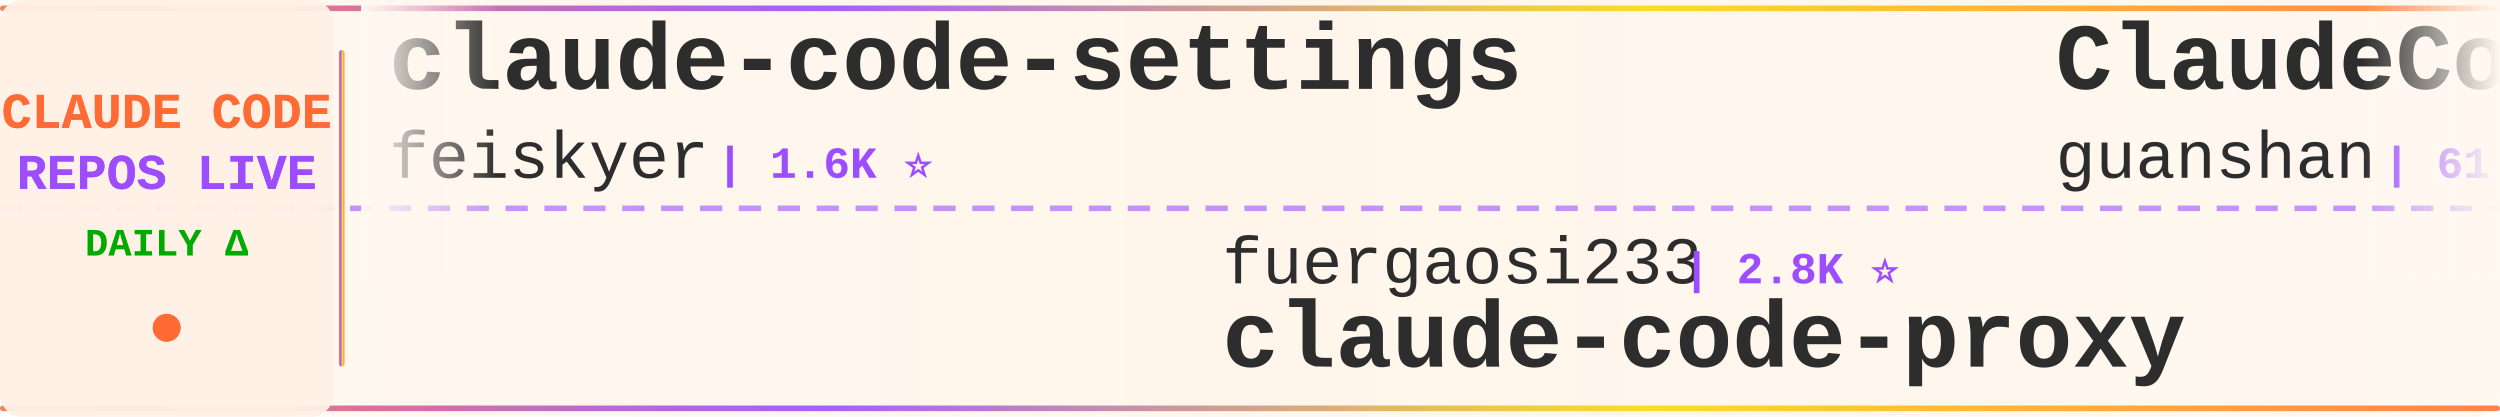
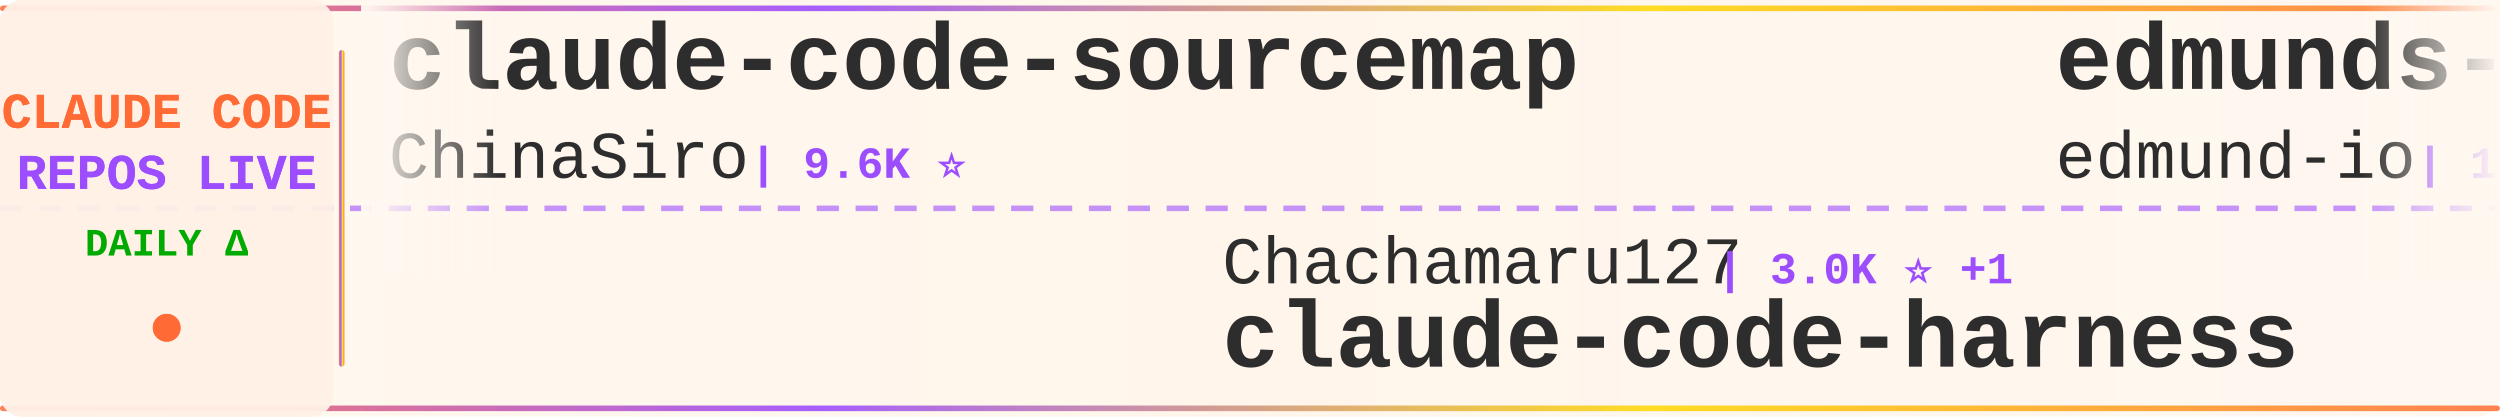
<svg xmlns="http://www.w3.org/2000/svg" width="900" height="150">
  <defs>
    <linearGradient id="tickerBg" x1="0%" y1="0%" x2="100%" y2="0%">
      <stop offset="0%" style="stop-color:#fff8f0;stop-opacity:0.98" />
      <stop offset="50%" style="stop-color:#fff5eb;stop-opacity:1" />
      <stop offset="100%" style="stop-color:#fff8f0;stop-opacity:0.98" />
    </linearGradient>
    <linearGradient id="borderGrad" x1="0%" y1="0%" x2="100%" y2="0%">
      <stop offset="0%" style="stop-color:#FF6B35;stop-opacity:0.85">
        <animate attributeName="stop-opacity" values="0.85;1;0.85" dur="2s" repeatCount="indefinite" />
      </stop>
      <stop offset="33%" style="stop-color:#9C4EFF;stop-opacity:0.9">
        <animate attributeName="stop-opacity" values="0.9;1;0.9" dur="2.2s" repeatCount="indefinite" />
      </stop>
      <stop offset="66%" style="stop-color:#FFD700;stop-opacity:0.85">
        <animate attributeName="stop-opacity" values="0.85;1;0.85" dur="1.8s" repeatCount="indefinite" />
      </stop>
      <stop offset="100%" style="stop-color:#FF6B35;stop-opacity:0.85">
        <animate attributeName="stop-opacity" values="0.85;1;0.85" dur="2s" repeatCount="indefinite" />
      </stop>
    </linearGradient>
    <filter id="textGlow">
      <feGaussianBlur stdDeviation="0.15" result="coloredBlur" />
      <feMerge>
        <feMergeNode in="coloredBlur" />
        <feMergeNode in="SourceGraphic" />
      </feMerge>
    </filter>
    <filter id="metricGlow">
      <feGaussianBlur stdDeviation="0.2" result="coloredBlur" />
      <feMerge>
        <feMergeNode in="coloredBlur" />
        <feMergeNode in="SourceGraphic" />
      </feMerge>
    </filter>
    <linearGradient id="leftFade" x1="0%" y1="0%" x2="100%" y2="0%">
      <stop offset="0%" style="stop-color:#fff8f0;stop-opacity:1" />
      <stop offset="100%" style="stop-color:#fff8f0;stop-opacity:0" />
    </linearGradient>
    <linearGradient id="rightFade" x1="0%" y1="0%" x2="100%" y2="0%">
      <stop offset="0%" style="stop-color:#fff8f0;stop-opacity:0" />
      <stop offset="100%" style="stop-color:#fff8f0;stop-opacity:1" />
    </linearGradient>
  </defs>
  <rect width="900" height="150" fill="url(#tickerBg)" rx="8" />
  <rect x="0" y="2" width="900" height="2" fill="url(#borderGrad)" rx="1" />
  <rect x="0" y="146" width="900" height="2" fill="url(#borderGrad)" rx="1" />
  <line x1="0" y1="75" x2="900" y2="75" stroke="#9C4EFF" stroke-width="2" stroke-dasharray="8 6" opacity="0.6" />
  <rect x="0" y="0" width="120" height="150" fill="#fff0e6" opacity="0.95" rx="8" />
  <text x="60" y="46" font-family="'Courier New', monospace" font-size="18" font-weight="bold" fill="#FF6B35" text-anchor="middle" filter="url(#textGlow)">
    CLAUDE CODE
  </text>
  <text x="60" y="68" font-family="'Courier New', monospace" font-size="18" font-weight="bold" fill="#9C4EFF" text-anchor="middle" filter="url(#textGlow)">
    REPOS LIVE
  </text>
  <text x="60" y="92" font-family="'Courier New', monospace" font-size="14" font-weight="bold" fill="#00aa00" text-anchor="middle">
    DAILY Δ
  </text>
  <circle cx="60" cy="118" r="5" fill="#FF6B35" filter="url(#metricGlow)">
    <animate attributeName="r" values="4;6;4" dur="1.5s" repeatCount="indefinite" />
    <animate attributeName="opacity" values="0.6;1;0.6" dur="1.5s" repeatCount="indefinite" />
  </circle>
  <rect x="122" y="18" width="2" height="114" fill="url(#borderGrad)" rx="1" />
  <clipPath id="tickerClip">
    <rect x="130" y="0" width="770" height="150" />
  </clipPath>
  <g clip-path="url(#tickerClip)">
    <g id="tickerItems">
      <animateTransform attributeName="transform" attributeType="XML" type="translate" from="0 0" to="-3000 0" dur="54s" repeatCount="indefinite" />
      <g transform="translate(0, 0)">
-         <text x="140" y="32" font-family="'Courier New', monospace" font-size="34" font-weight="bold" fill="#2d2d2d">claude-code-settings</text>
-         <text x="140" y="64" font-family="'Courier New', monospace" font-size="24" font-weight="normal" fill="#2d2d2d" opacity="1.0">feiskyer</text>
-         <text x="258" y="64" font-family="'Courier New', monospace" font-size="16" font-weight="bold" fill="#9C4EFF"> | 1.6K ⭐</text>
+         <text x="140" y="32" font-family="'Courier New', monospace" font-size="34" font-weight="bold" fill="#2d2d2d">claude-code-sourcemap</text>
+         <text x="140" y="64" font-family="'Courier New', monospace" font-size="24" font-weight="normal" fill="#2d2d2d" opacity="1.0">ChinaSiro</text>
+         <text x="270" y="64" font-family="'Courier New', monospace" font-size="16" font-weight="bold" fill="#9C4EFF"> | 9.6K ⭐</text>
      </g>
      <g transform="translate(300, 0)">
-         <text x="140" y="102" font-family="'Courier New', monospace" font-size="24" font-weight="normal" fill="#2d2d2d" opacity="1.0">fuergaosi233</text>
-         <text x="306" y="102" font-family="'Courier New', monospace" font-size="16" font-weight="bold" fill="#9C4EFF"> | 2.8K ⭐</text>
-         <text x="140" y="132" font-family="'Courier New', monospace" font-size="34" font-weight="bold" fill="#2d2d2d">claude-code-proxy</text>
+         <text x="140" y="102" font-family="'Courier New', monospace" font-size="24" font-weight="normal" fill="#2d2d2d" opacity="1.0">Chachamaru127</text>
+         <text x="318" y="102" font-family="'Courier New', monospace" font-size="16" font-weight="bold" fill="#9C4EFF"> | 3.0K ⭐ +1</text>
+         <text x="140" y="132" font-family="'Courier New', monospace" font-size="34" font-weight="bold" fill="#2d2d2d">claude-code-harness</text>
      </g>
      <g transform="translate(600, 0)">
-         <text x="140" y="32" font-family="'Courier New', monospace" font-size="34" font-weight="bold" fill="#2d2d2d">ClaudeCode</text>
-         <text x="140" y="64" font-family="'Courier New', monospace" font-size="24" font-weight="normal" fill="#2d2d2d" opacity="1.0">guanshan</text>
-         <text x="258" y="64" font-family="'Courier New', monospace" font-size="16" font-weight="bold" fill="#9C4EFF"> | 61 ⭐</text>
+         <text x="140" y="32" font-family="'Courier New', monospace" font-size="34" font-weight="bold" fill="#2d2d2d">edmunds-claude-code</text>
+         <text x="140" y="64" font-family="'Courier New', monospace" font-size="24" font-weight="normal" fill="#2d2d2d" opacity="1.0">edmund-io</text>
+         <text x="270" y="64" font-family="'Courier New', monospace" font-size="16" font-weight="bold" fill="#9C4EFF"> | 1.5K ⭐</text>
      </g>
      <g transform="translate(900, 0)">
-         <text x="140" y="102" font-family="'Courier New', monospace" font-size="24" font-weight="normal" fill="#2d2d2d" opacity="1.0">AICoderTudou</text>
-         <text x="306" y="102" font-family="'Courier New', monospace" font-size="16" font-weight="bold" fill="#9C4EFF"> | 497 ⭐</text>
-         <text x="140" y="132" font-family="'Courier New', monospace" font-size="34" font-weight="bold" fill="#2d2d2d">claude-code-tudou</text>
+         <text x="140" y="102" font-family="'Courier New', monospace" font-size="24" font-weight="normal" fill="#2d2d2d" opacity="1.0">luyao618</text>
+         <text x="258" y="102" font-family="'Courier New', monospace" font-size="16" font-weight="bold" fill="#9C4EFF"> | 1.6K ⭐</text>
+         <text x="140" y="132" font-family="'Courier New', monospace" font-size="34" font-weight="bold" fill="#2d2d2d">Claude-Code-Source-Study</text>
      </g>
      <g transform="translate(1200, 0)">
-         <text x="140" y="32" font-family="'Courier New', monospace" font-size="34" font-weight="bold" fill="#2d2d2d">claude-code-reverse</text>
-         <text x="140" y="64" font-family="'Courier New', monospace" font-size="24" font-weight="normal" fill="#2d2d2d" opacity="1.0">Yuyz0112</text>
-         <text x="258" y="64" font-family="'Courier New', monospace" font-size="16" font-weight="bold" fill="#9C4EFF"> | 2.4K ⭐</text>
+         <text x="140" y="32" font-family="'Courier New', monospace" font-size="34" font-weight="bold" fill="#2d2d2d">system_prompts_leaks</text>
+         <text x="140" y="64" font-family="'Courier New', monospace" font-size="24" font-weight="normal" fill="#2d2d2d" opacity="1.0">asgeirtj</text>
+         <text x="258" y="64" font-family="'Courier New', monospace" font-size="16" font-weight="bold" fill="#9C4EFF"> | 61.4K ⭐ +24</text>
      </g>
      <g transform="translate(1500, 0)">
-         <text x="140" y="102" font-family="'Courier New', monospace" font-size="24" font-weight="normal" fill="#2d2d2d" opacity="1.0">darcyegb</text>
-         <text x="258" y="102" font-family="'Courier New', monospace" font-size="16" font-weight="bold" fill="#9C4EFF"> | 749 ⭐ -1</text>
-         <text x="140" y="132" font-family="'Courier New', monospace" font-size="34" font-weight="bold" fill="#2d2d2d">ClaudeCodeAgents</text>
+         <text x="140" y="102" font-family="'Courier New', monospace" font-size="24" font-weight="normal" fill="#2d2d2d" opacity="1.0">nicedreamzapp</text>
+         <text x="318" y="102" font-family="'Courier New', monospace" font-size="16" font-weight="bold" fill="#9C4EFF"> | 3.0K ⭐ +2</text>
+         <text x="140" y="132" font-family="'Courier New', monospace" font-size="34" font-weight="bold" fill="#2d2d2d">claude-code-local</text>
      </g>
      <g transform="translate(1800, 0)">
-         <text x="140" y="32" font-family="'Courier New', monospace" font-size="34" font-weight="bold" fill="#2d2d2d">claude-code-rust</text>
-         <text x="140" y="64" font-family="'Courier New', monospace" font-size="24" font-weight="normal" fill="#2d2d2d" opacity="1.0">lorryjovens-hub</text>
-         <text x="342" y="64" font-family="'Courier New', monospace" font-size="16" font-weight="bold" fill="#9C4EFF"> | 1.7K ⭐</text>
+         <text x="140" y="32" font-family="'Courier New', monospace" font-size="34" font-weight="bold" fill="#2d2d2d">claude-code-source</text>
+         <text x="140" y="64" font-family="'Courier New', monospace" font-size="24" font-weight="normal" fill="#2d2d2d" opacity="1.0">JrCx7scC</text>
+         <text x="258" y="64" font-family="'Courier New', monospace" font-size="16" font-weight="bold" fill="#9C4EFF"> | 371 ⭐</text>
      </g>
      <g transform="translate(2100, 0)">
-         <text x="140" y="102" font-family="'Courier New', monospace" font-size="24" font-weight="normal" fill="#2d2d2d" opacity="1.0">ding113</text>
-         <text x="246" y="102" font-family="'Courier New', monospace" font-size="16" font-weight="bold" fill="#9C4EFF"> | 3.3K ⭐ +1</text>
-         <text x="140" y="132" font-family="'Courier New', monospace" font-size="34" font-weight="bold" fill="#2d2d2d">claude-code-hub</text>
+         <text x="140" y="102" font-family="'Courier New', monospace" font-size="24" font-weight="normal" fill="#2d2d2d" opacity="1.0">zstmfhy</text>
+         <text x="246" y="102" font-family="'Courier New', monospace" font-size="16" font-weight="bold" fill="#9C4EFF"> | 190 ⭐</text>
+         <text x="140" y="132" font-family="'Courier New', monospace" font-size="34" font-weight="bold" fill="#2d2d2d">Claude-code</text>
      </g>
      <g transform="translate(2400, 0)">
-         <text x="140" y="32" font-family="'Courier New', monospace" font-size="34" font-weight="bold" fill="#2d2d2d">free-claude-code</text>
-         <text x="140" y="64" font-family="'Courier New', monospace" font-size="24" font-weight="normal" fill="#2d2d2d" opacity="1.0">Alishahryar1</text>
-         <text x="306" y="64" font-family="'Courier New', monospace" font-size="16" font-weight="bold" fill="#9C4EFF"> | 42.9K ⭐ +14</text>
+         <text x="140" y="32" font-family="'Courier New', monospace" font-size="34" font-weight="bold" fill="#2d2d2d">ClaudeCodeAgents</text>
+         <text x="140" y="64" font-family="'Courier New', monospace" font-size="24" font-weight="normal" fill="#2d2d2d" opacity="1.0">darcyegb</text>
+         <text x="258" y="64" font-family="'Courier New', monospace" font-size="16" font-weight="bold" fill="#9C4EFF"> | 749 ⭐</text>
      </g>
      <g transform="translate(2700, 0)">
-         <text x="140" y="102" font-family="'Courier New', monospace" font-size="24" font-weight="normal" fill="#2d2d2d" opacity="1.0">davila7</text>
-         <text x="246" y="102" font-family="'Courier New', monospace" font-size="16" font-weight="bold" fill="#9C4EFF"> | 30.0K ⭐ +3</text>
-         <text x="140" y="132" font-family="'Courier New', monospace" font-size="34" font-weight="bold" fill="#2d2d2d">claude-code-templates</text>
+         <text x="140" y="102" font-family="'Courier New', monospace" font-size="24" font-weight="normal" fill="#2d2d2d" opacity="1.0">centminmod</text>
+         <text x="282" y="102" font-family="'Courier New', monospace" font-size="16" font-weight="bold" fill="#9C4EFF"> | 2.5K ⭐</text>
+         <text x="140" y="132" font-family="'Courier New', monospace" font-size="34" font-weight="bold" fill="#2d2d2d">my-claude-code-setup</text>
      </g>
      <g transform="translate(3000, 0)">
-         <text x="140" y="32" font-family="'Courier New', monospace" font-size="34" font-weight="bold" fill="#2d2d2d">claude-code-settings</text>
-         <text x="140" y="64" font-family="'Courier New', monospace" font-size="24" font-weight="normal" fill="#2d2d2d" opacity="1.0">feiskyer</text>
-         <text x="258" y="64" font-family="'Courier New', monospace" font-size="16" font-weight="bold" fill="#9C4EFF"> | 1.6K ⭐</text>
+         <text x="140" y="32" font-family="'Courier New', monospace" font-size="34" font-weight="bold" fill="#2d2d2d">claude-code-sourcemap</text>
+         <text x="140" y="64" font-family="'Courier New', monospace" font-size="24" font-weight="normal" fill="#2d2d2d" opacity="1.0">ChinaSiro</text>
+         <text x="270" y="64" font-family="'Courier New', monospace" font-size="16" font-weight="bold" fill="#9C4EFF"> | 9.6K ⭐</text>
      </g>
      <g transform="translate(3300, 0)">
-         <text x="140" y="102" font-family="'Courier New', monospace" font-size="24" font-weight="normal" fill="#2d2d2d" opacity="1.0">fuergaosi233</text>
-         <text x="306" y="102" font-family="'Courier New', monospace" font-size="16" font-weight="bold" fill="#9C4EFF"> | 2.8K ⭐</text>
-         <text x="140" y="132" font-family="'Courier New', monospace" font-size="34" font-weight="bold" fill="#2d2d2d">claude-code-proxy</text>
+         <text x="140" y="102" font-family="'Courier New', monospace" font-size="24" font-weight="normal" fill="#2d2d2d" opacity="1.0">Chachamaru127</text>
+         <text x="318" y="102" font-family="'Courier New', monospace" font-size="16" font-weight="bold" fill="#9C4EFF"> | 3.0K ⭐ +1</text>
+         <text x="140" y="132" font-family="'Courier New', monospace" font-size="34" font-weight="bold" fill="#2d2d2d">claude-code-harness</text>
      </g>
      <g transform="translate(3600, 0)">
-         <text x="140" y="32" font-family="'Courier New', monospace" font-size="34" font-weight="bold" fill="#2d2d2d">ClaudeCode</text>
-         <text x="140" y="64" font-family="'Courier New', monospace" font-size="24" font-weight="normal" fill="#2d2d2d" opacity="1.0">guanshan</text>
-         <text x="258" y="64" font-family="'Courier New', monospace" font-size="16" font-weight="bold" fill="#9C4EFF"> | 61 ⭐</text>
+         <text x="140" y="32" font-family="'Courier New', monospace" font-size="34" font-weight="bold" fill="#2d2d2d">edmunds-claude-code</text>
+         <text x="140" y="64" font-family="'Courier New', monospace" font-size="24" font-weight="normal" fill="#2d2d2d" opacity="1.0">edmund-io</text>
+         <text x="270" y="64" font-family="'Courier New', monospace" font-size="16" font-weight="bold" fill="#9C4EFF"> | 1.5K ⭐</text>
      </g>
      <g transform="translate(3900, 0)">
-         <text x="140" y="102" font-family="'Courier New', monospace" font-size="24" font-weight="normal" fill="#2d2d2d" opacity="1.0">AICoderTudou</text>
-         <text x="306" y="102" font-family="'Courier New', monospace" font-size="16" font-weight="bold" fill="#9C4EFF"> | 497 ⭐</text>
-         <text x="140" y="132" font-family="'Courier New', monospace" font-size="34" font-weight="bold" fill="#2d2d2d">claude-code-tudou</text>
+         <text x="140" y="102" font-family="'Courier New', monospace" font-size="24" font-weight="normal" fill="#2d2d2d" opacity="1.0">luyao618</text>
+         <text x="258" y="102" font-family="'Courier New', monospace" font-size="16" font-weight="bold" fill="#9C4EFF"> | 1.6K ⭐</text>
+         <text x="140" y="132" font-family="'Courier New', monospace" font-size="34" font-weight="bold" fill="#2d2d2d">Claude-Code-Source-Study</text>
      </g>
    </g>
  </g>
  <rect x="130" y="0" width="50" height="100" fill="url(#leftFade)" />
  <rect x="850" y="0" width="50" height="100" fill="url(#rightFade)" />
</svg>
